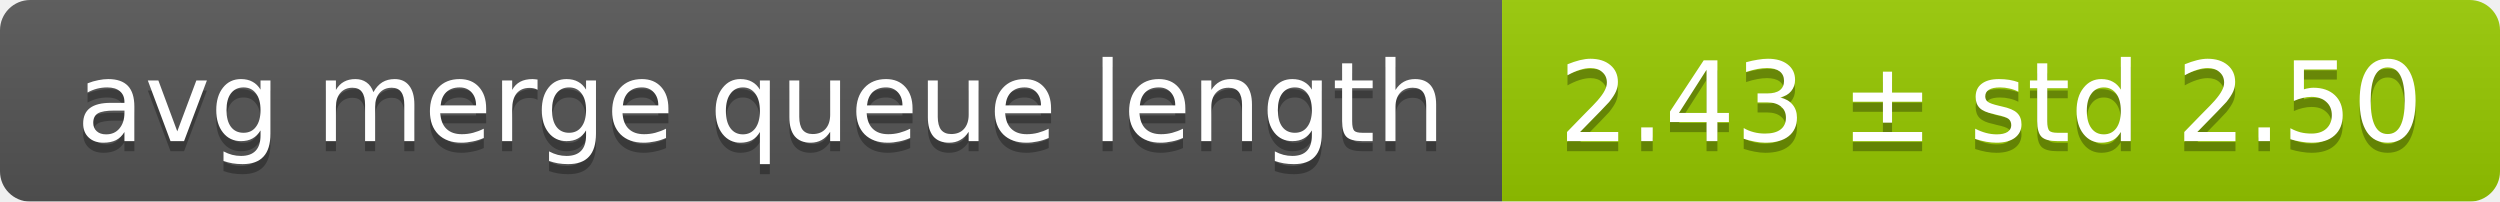
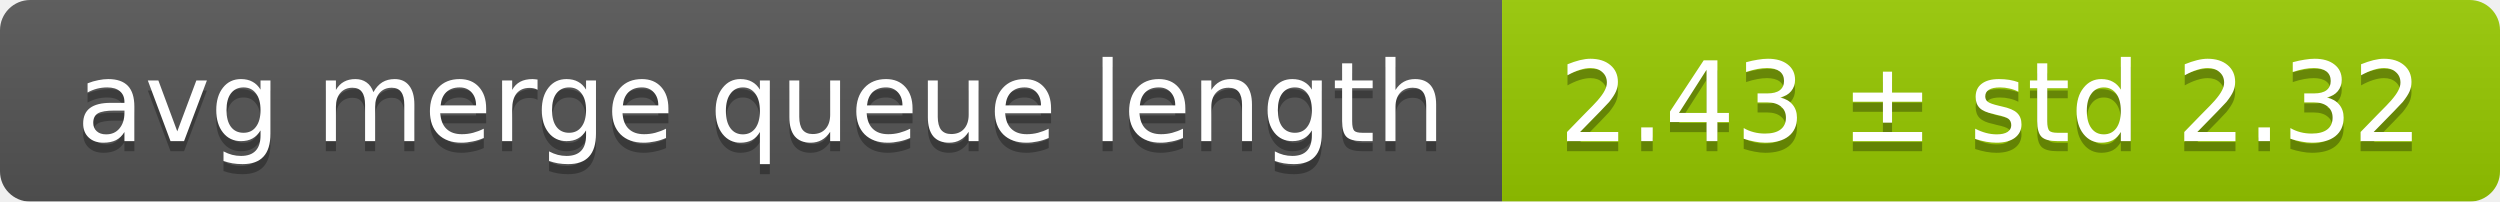
<svg xmlns="http://www.w3.org/2000/svg" width="248" height="20">
  <linearGradient id="smooth" x2="0" y2="100%">
    <stop offset="0" stop-color="#bbb" stop-opacity=".1" />
    <stop offset="1" stop-opacity=".1" />
  </linearGradient>
  <mask id="round">
    <rect width="248" height="20" rx="3" fill="#fff" />
  </mask>
  <g mask="url(#round)">
    <rect width="149" height="20" fill="#555" />
    <rect x="149" width="99" height="20" fill="#97ca00" />
    <rect width="248" height="20" fill="url(#smooth)" />
  </g>
  <g fill="#fff" text-anchor="middle" font-family="DejaVu Sans,Verdana,Geneva,sans-serif" font-size="11">
    <text x="75.5" y="15" fill="#010101" fill-opacity=".3">avg merge queue length</text>
    <text x="75.5" y="14">avg merge queue length</text>
-     <text x="197.5" y="15" fill="#010101" fill-opacity=".3">2.43 ± std 2.50</text>
-     <text x="197.5" y="14">2.43 ± std 2.50</text>
+     <text x="197.5" y="15" fill="#010101" fill-opacity=".3">2.43 ± std 2.32</text>
+     <text x="197.5" y="14">2.43 ± std 2.32</text>
  </g>
</svg>
